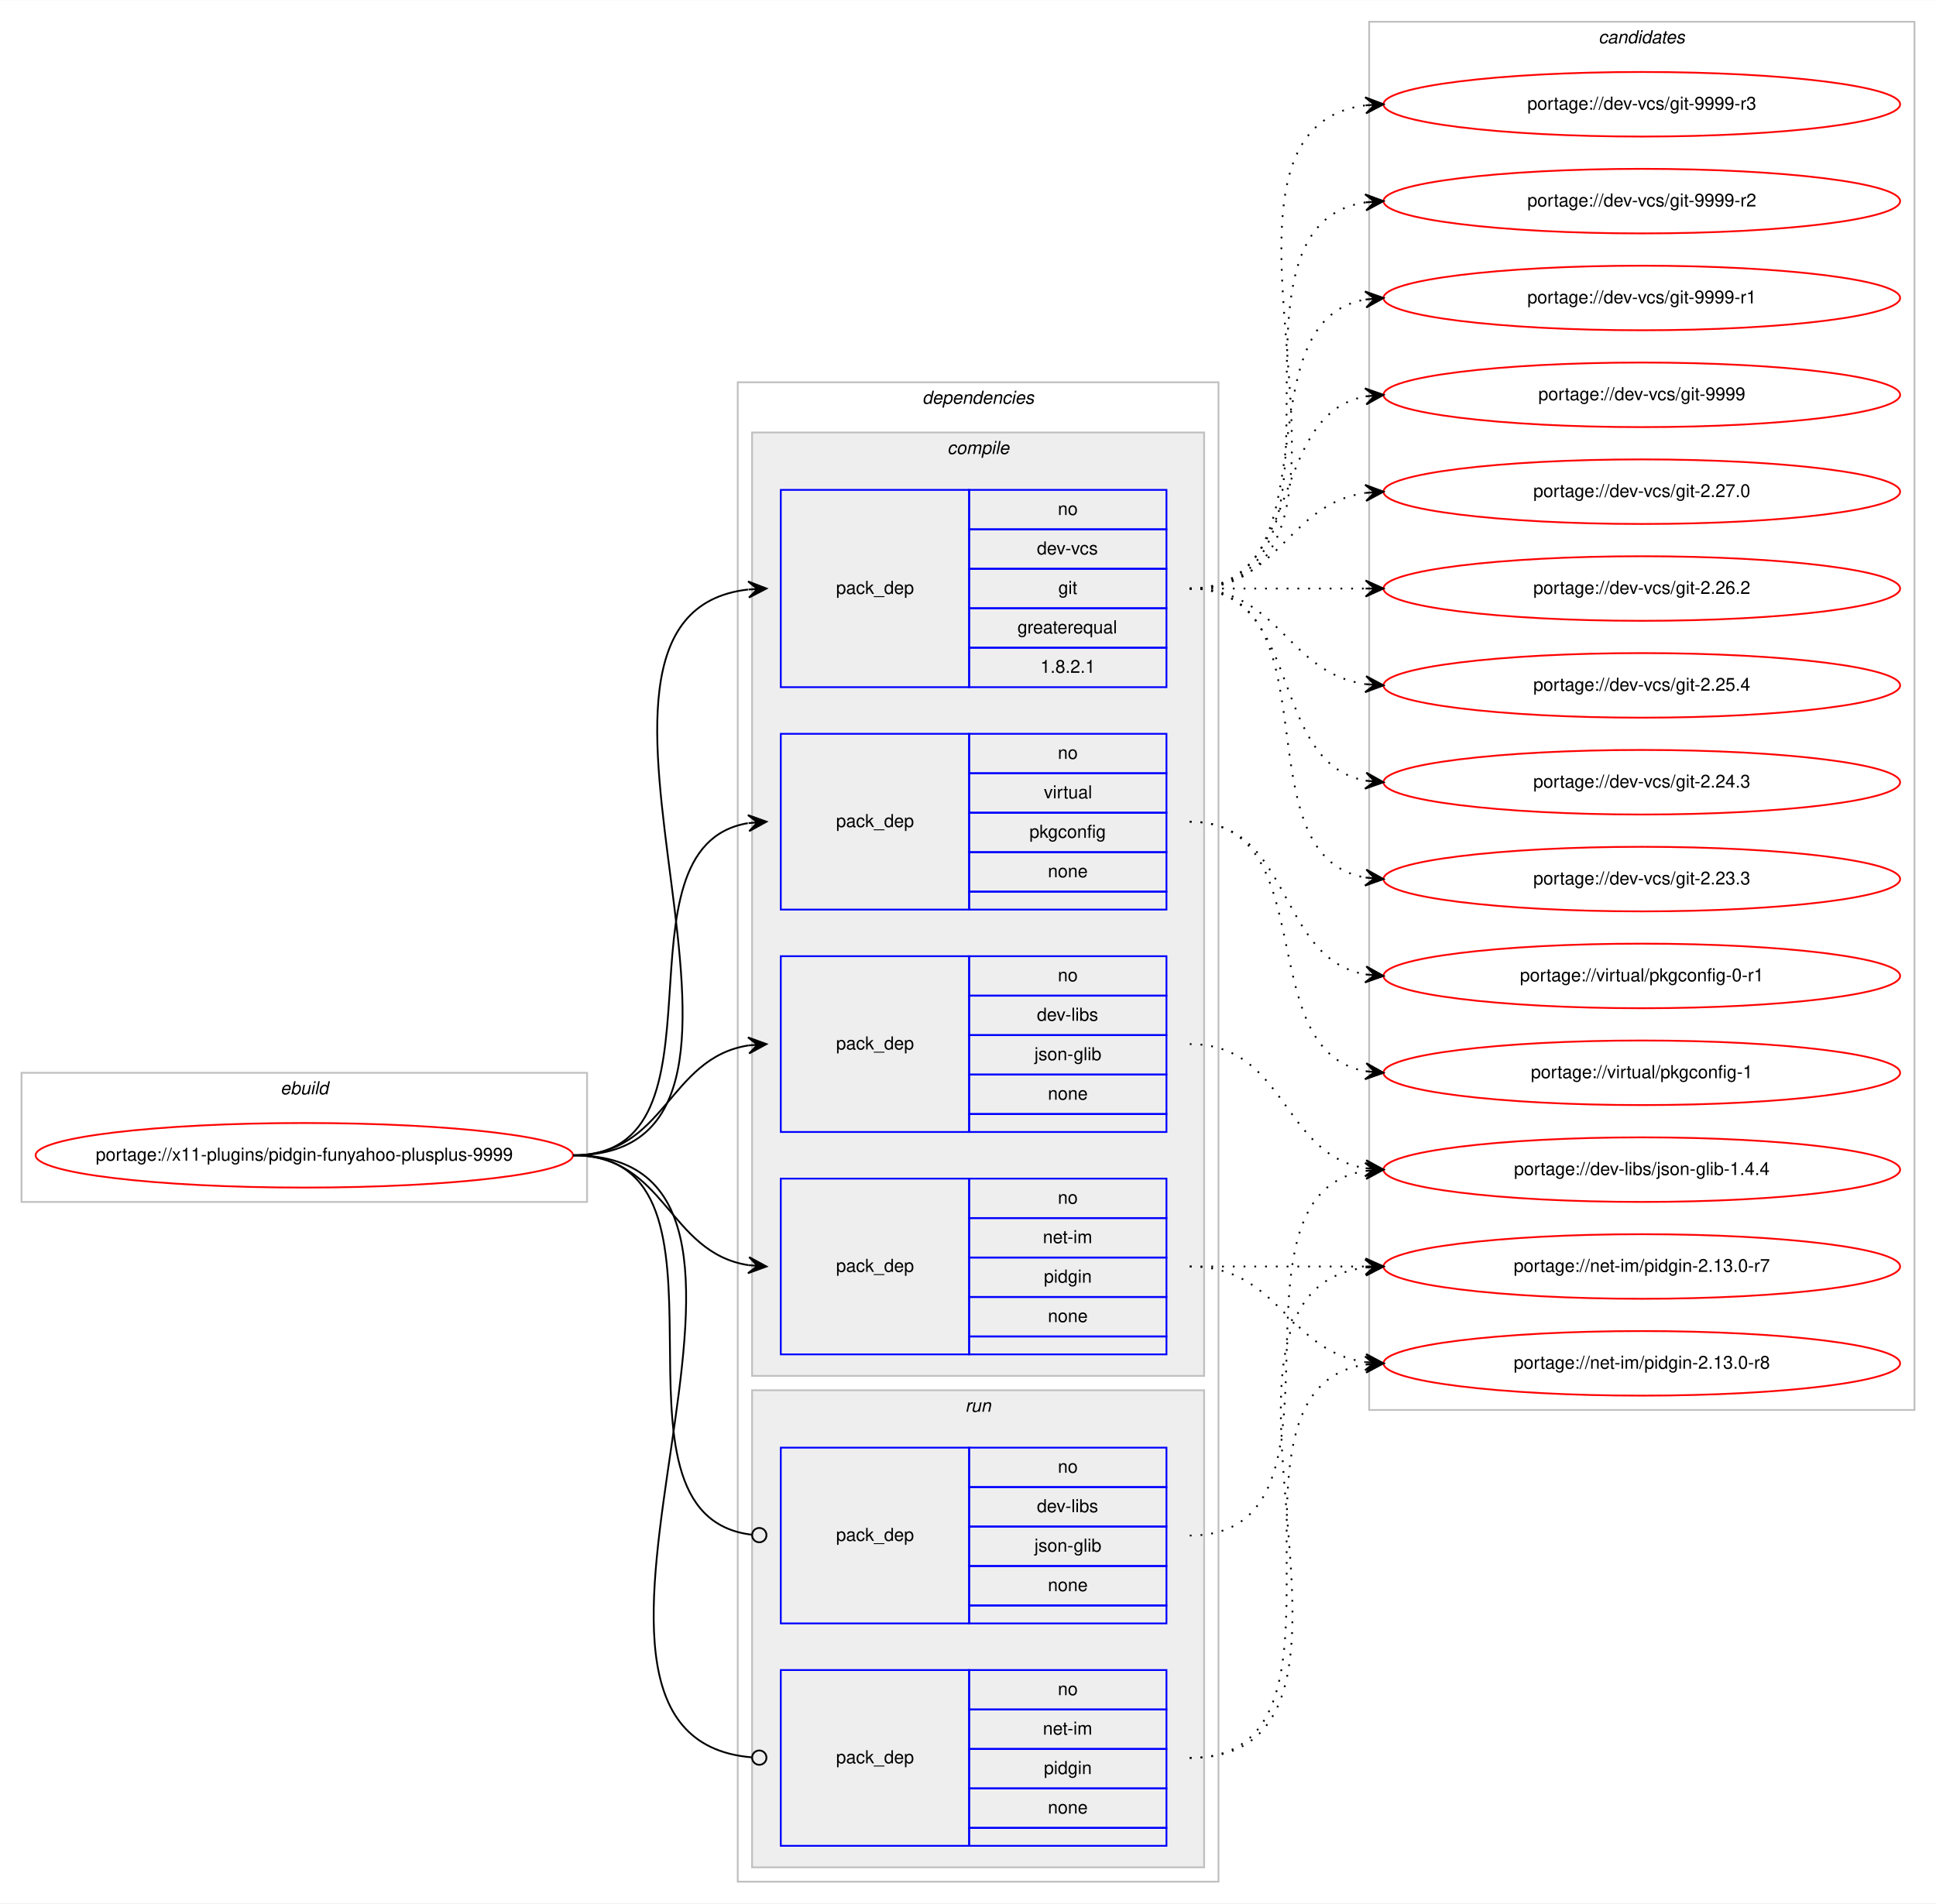
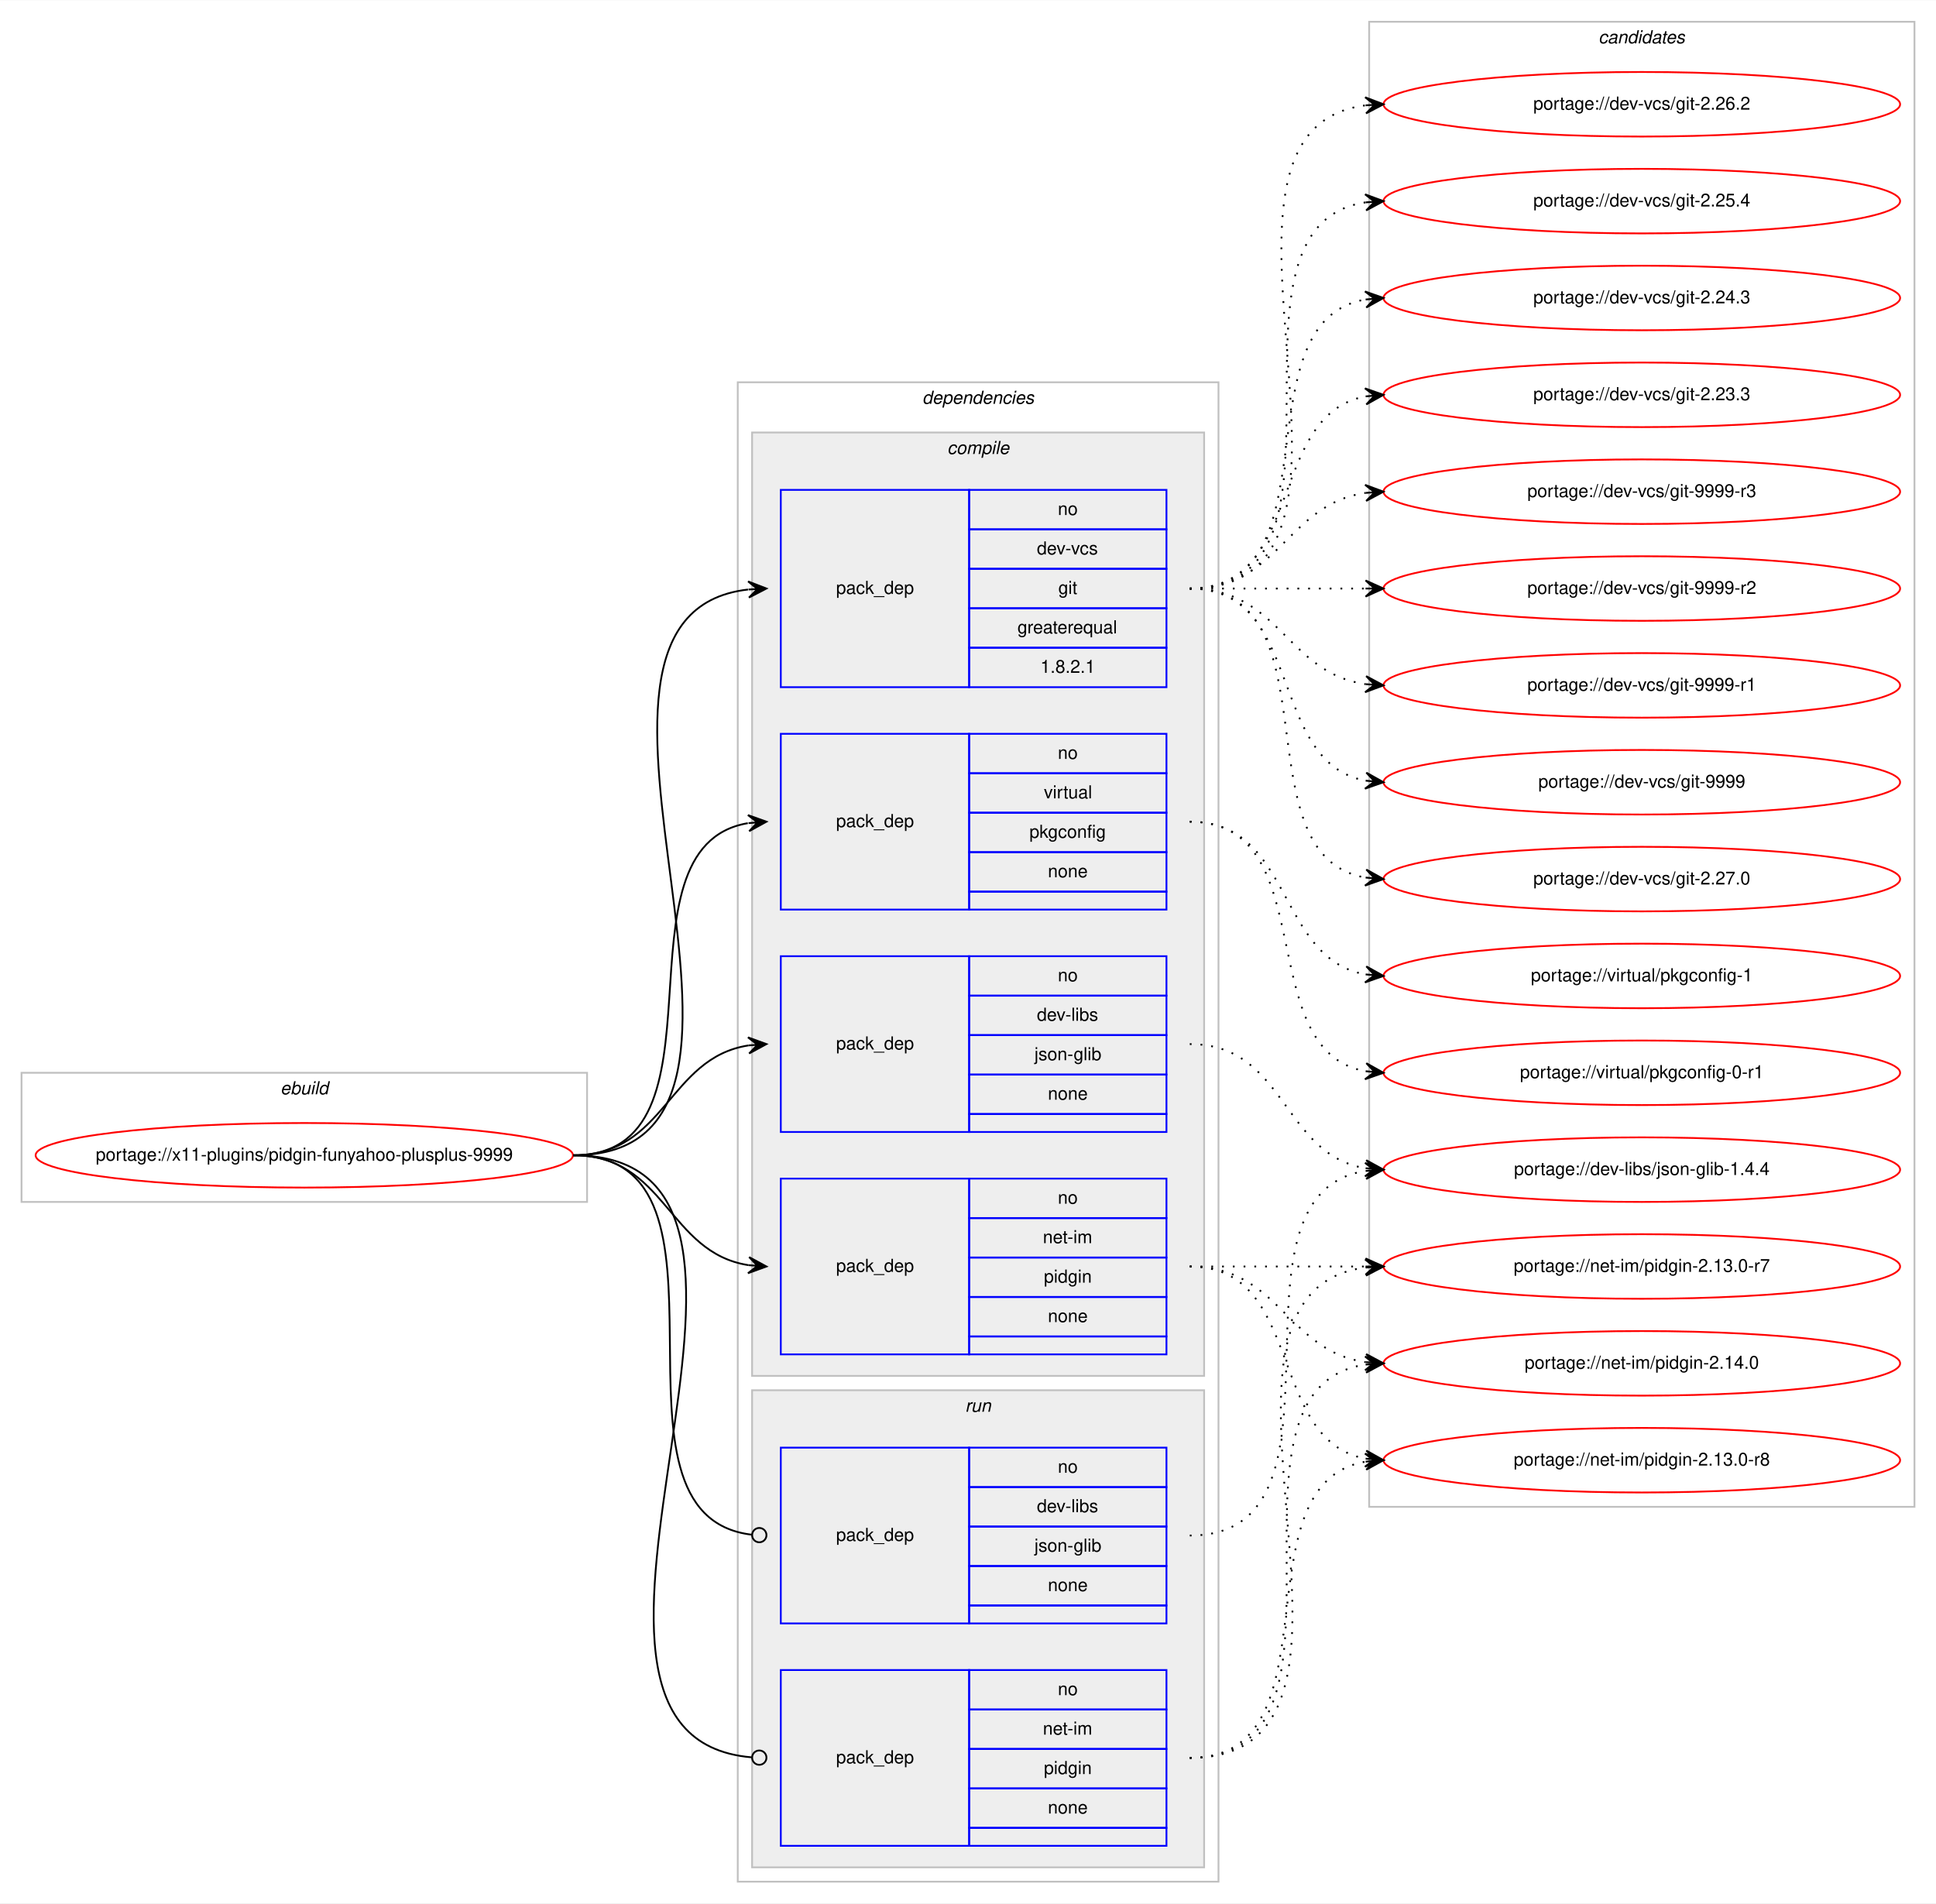
<svg xmlns="http://www.w3.org/2000/svg" xmlns:xlink="http://www.w3.org/1999/xlink" width="1079pt" height="1061pt" viewBox="0.00 0.00 1079.28 1061.00">
  <g id="graph0" class="graph" transform="scale(1 1) rotate(0) translate(4 1057)">
    <polygon fill="#ffffff" stroke="transparent" points="-4,4 -4,-1057 1075.279,-1057 1075.279,4 -4,4" />
    <g id="clust1" class="cluster">
      <polygon fill="none" stroke="#c0c0c0" points="8,-387 8,-459 323.279,-459 323.279,-387 8,-387" />
      <text text-anchor="start" x="152.302" y="-447" font-family="Helvetica,sans-Serif" font-style="italic" font-size="10.00" fill="#000000">ebuild</text>
    </g>
    <g id="clust2" class="cluster">
      <polygon fill="none" stroke="#c0c0c0" points="407.279,-8 407.279,-844 675.279,-844 675.279,-8 407.279,-8" />
      <text text-anchor="start" x="510.154" y="-832" font-family="Helvetica,sans-Serif" font-style="italic" font-size="10.00" fill="#000000">dependencies</text>
    </g>
    <g id="clust3" class="cluster">
      <polygon fill="#eeeeee" stroke="#c0c0c0" points="415.279,-290 415.279,-816 667.279,-816 667.279,-290 415.279,-290" />
      <text text-anchor="start" x="524.057" y="-804" font-family="Helvetica,sans-Serif" font-style="italic" font-size="10.00" fill="#000000">compile</text>
    </g>
    <g id="clust9" class="cluster">
      <polygon fill="#eeeeee" stroke="#c0c0c0" points="415.279,-16 415.279,-282 667.279,-282 667.279,-16 415.279,-16" />
      <text text-anchor="start" x="534.055" y="-270" font-family="Helvetica,sans-Serif" font-style="italic" font-size="10.00" fill="#000000">run</text>
    </g>
    <g id="clust12" class="cluster">
-       <polygon fill="none" stroke="#c0c0c0" points="759.279,-271 759.279,-1045 1063.279,-1045 1063.279,-271 759.279,-271" />
+       <polygon fill="none" stroke="#c0c0c0" points="759.279,-217 759.279,-1045 1063.279,-1045 1063.279,-217 759.279,-217" />
      <text text-anchor="start" x="887.103" y="-1033" font-family="Helvetica,sans-Serif" font-style="italic" font-size="10.00" fill="#000000">candidates</text>
    </g>
    <g id="node1" class="node">
      <g id="a_node1">
        <a xlink:href="../x11-plugins/pidgin-funyahoo-plusplus-9999.svg" xlink:title="portage://x11-plugins/pidgin-funyahoo-plusplus-9999">
          <ellipse fill="none" stroke="#ff0000" cx="165.639" cy="-413" rx="149.779" ry="18" />
          <text text-anchor="middle" x="165.639" y="-410" font-family="Helvetica,sans-Serif" font-size="10.00" fill="#000000">portage://x11-plugins/pidgin-funyahoo-plusplus-9999</text>
        </a>
      </g>
    </g>
    <g id="node2" class="node">
      <polygon fill="none" stroke="#0000ff" points="431.279,-426 431.279,-524 536.279,-524 536.279,-426 431.279,-426" />
      <text text-anchor="start" x="462.102" y="-472" font-family="Helvetica,sans-Serif" font-size="10.00" fill="#000000">pack_dep</text>
      <polygon fill="none" stroke="#0000ff" points="536.279,-502 536.279,-524 646.279,-524 646.279,-502 536.279,-502" />
      <text text-anchor="start" x="585.72" y="-510" font-family="Helvetica,sans-Serif" font-size="10.00" fill="#000000">no</text>
      <polygon fill="none" stroke="#0000ff" points="536.279,-480 536.279,-502 646.279,-502 646.279,-480 536.279,-480" />
      <text text-anchor="start" x="574.057" y="-488" font-family="Helvetica,sans-Serif" font-size="10.00" fill="#000000">dev-libs</text>
      <polygon fill="none" stroke="#0000ff" points="536.279,-458 536.279,-480 646.279,-480 646.279,-458 536.279,-458" />
      <text text-anchor="start" x="572.668" y="-466" font-family="Helvetica,sans-Serif" font-size="10.00" fill="#000000">json-glib</text>
      <polygon fill="none" stroke="#0000ff" points="536.279,-436 536.279,-458 646.279,-458 646.279,-436 536.279,-436" />
      <text text-anchor="start" x="580.161" y="-444" font-family="Helvetica,sans-Serif" font-size="10.00" fill="#000000">none</text>
      <polygon fill="none" stroke="#0000ff" points="536.279,-426 536.279,-436 646.279,-436 646.279,-426 536.279,-426" />
    </g>
    <g id="edge1" class="edge">
      <path fill="none" stroke="#000000" d="M315.639,-413C367.289,-413 368.188,-467.265 413.295,-474.26" />
      <polygon fill="#000000" stroke="#000000" points="423.279,-475 412.974,-478.749 418.292,-474.631 413.306,-474.261 413.306,-474.261 413.306,-474.261 418.292,-474.631 413.638,-469.774 423.279,-475 423.279,-475" />
    </g>
    <g id="node3" class="node">
      <polygon fill="none" stroke="#0000ff" points="431.279,-674 431.279,-784 536.279,-784 536.279,-674 431.279,-674" />
      <text text-anchor="start" x="462.102" y="-726" font-family="Helvetica,sans-Serif" font-size="10.00" fill="#000000">pack_dep</text>
      <polygon fill="none" stroke="#0000ff" points="536.279,-762 536.279,-784 646.279,-784 646.279,-762 536.279,-762" />
      <text text-anchor="start" x="585.72" y="-770" font-family="Helvetica,sans-Serif" font-size="10.00" fill="#000000">no</text>
      <polygon fill="none" stroke="#0000ff" points="536.279,-740 536.279,-762 646.279,-762 646.279,-740 536.279,-740" />
      <text text-anchor="start" x="574.055" y="-748" font-family="Helvetica,sans-Serif" font-size="10.00" fill="#000000">dev-vcs</text>
      <polygon fill="none" stroke="#0000ff" points="536.279,-718 536.279,-740 646.279,-740 646.279,-718 536.279,-718" />
      <text text-anchor="start" x="586" y="-726" font-family="Helvetica,sans-Serif" font-size="10.00" fill="#000000">git</text>
      <polygon fill="none" stroke="#0000ff" points="536.279,-696 536.279,-718 646.279,-718 646.279,-696 536.279,-696" />
      <text text-anchor="start" x="563.215" y="-704" font-family="Helvetica,sans-Serif" font-size="10.00" fill="#000000">greaterequal</text>
      <polygon fill="none" stroke="#0000ff" points="536.279,-674 536.279,-696 646.279,-696 646.279,-674 536.279,-674" />
      <text text-anchor="start" x="575.992" y="-682" font-family="Helvetica,sans-Serif" font-size="10.00" fill="#000000">1.8.2.1</text>
    </g>
    <g id="edge2" class="edge">
      <path fill="none" stroke="#000000" d="M315.639,-413C460.386,-413 283.942,-713.759 413.005,-728.444" />
      <polygon fill="#000000" stroke="#000000" points="423.279,-729 413.05,-732.953 418.286,-728.73 413.293,-728.46 413.293,-728.46 413.293,-728.46 418.286,-728.73 413.536,-723.966 423.279,-729 423.279,-729" />
    </g>
    <g id="node4" class="node">
      <polygon fill="none" stroke="#0000ff" points="431.279,-302 431.279,-400 536.279,-400 536.279,-302 431.279,-302" />
      <text text-anchor="start" x="462.102" y="-348" font-family="Helvetica,sans-Serif" font-size="10.00" fill="#000000">pack_dep</text>
      <polygon fill="none" stroke="#0000ff" points="536.279,-378 536.279,-400 646.279,-400 646.279,-378 536.279,-378" />
      <text text-anchor="start" x="585.72" y="-386" font-family="Helvetica,sans-Serif" font-size="10.00" fill="#000000">no</text>
      <polygon fill="none" stroke="#0000ff" points="536.279,-356 536.279,-378 646.279,-378 646.279,-356 536.279,-356" />
      <text text-anchor="start" x="577.392" y="-364" font-family="Helvetica,sans-Serif" font-size="10.00" fill="#000000">net-im</text>
      <polygon fill="none" stroke="#0000ff" points="536.279,-334 536.279,-356 646.279,-356 646.279,-334 536.279,-334" />
      <text text-anchor="start" x="577.942" y="-342" font-family="Helvetica,sans-Serif" font-size="10.00" fill="#000000">pidgin</text>
      <polygon fill="none" stroke="#0000ff" points="536.279,-312 536.279,-334 646.279,-334 646.279,-312 536.279,-312" />
      <text text-anchor="start" x="580.161" y="-320" font-family="Helvetica,sans-Serif" font-size="10.00" fill="#000000">none</text>
      <polygon fill="none" stroke="#0000ff" points="536.279,-302 536.279,-312 646.279,-312 646.279,-302 536.279,-302" />
    </g>
    <g id="edge3" class="edge">
      <path fill="none" stroke="#000000" d="M315.639,-413C367.289,-413 368.188,-358.735 413.295,-351.74" />
      <polygon fill="#000000" stroke="#000000" points="423.279,-351 413.638,-356.226 418.292,-351.369 413.306,-351.739 413.306,-351.739 413.306,-351.739 418.292,-351.369 412.974,-347.251 423.279,-351 423.279,-351" />
    </g>
    <g id="node5" class="node">
      <polygon fill="none" stroke="#0000ff" points="431.279,-550 431.279,-648 536.279,-648 536.279,-550 431.279,-550" />
      <text text-anchor="start" x="462.102" y="-596" font-family="Helvetica,sans-Serif" font-size="10.00" fill="#000000">pack_dep</text>
      <polygon fill="none" stroke="#0000ff" points="536.279,-626 536.279,-648 646.279,-648 646.279,-626 536.279,-626" />
      <text text-anchor="start" x="585.72" y="-634" font-family="Helvetica,sans-Serif" font-size="10.00" fill="#000000">no</text>
      <polygon fill="none" stroke="#0000ff" points="536.279,-604 536.279,-626 646.279,-626 646.279,-604 536.279,-604" />
      <text text-anchor="start" x="577.947" y="-612" font-family="Helvetica,sans-Serif" font-size="10.00" fill="#000000">virtual</text>
      <polygon fill="none" stroke="#0000ff" points="536.279,-582 536.279,-604 646.279,-604 646.279,-582 536.279,-582" />
      <text text-anchor="start" x="569.882" y="-590" font-family="Helvetica,sans-Serif" font-size="10.00" fill="#000000">pkgconfig</text>
      <polygon fill="none" stroke="#0000ff" points="536.279,-560 536.279,-582 646.279,-582 646.279,-560 536.279,-560" />
      <text text-anchor="start" x="580.161" y="-568" font-family="Helvetica,sans-Serif" font-size="10.00" fill="#000000">none</text>
      <polygon fill="none" stroke="#0000ff" points="536.279,-550 536.279,-560 646.279,-560 646.279,-550 536.279,-550" />
    </g>
    <g id="edge4" class="edge">
      <path fill="none" stroke="#000000" d="M315.639,-413C407.42,-413 334.009,-584.753 412.884,-598.171" />
      <polygon fill="#000000" stroke="#000000" points="423.279,-599 412.952,-602.69 418.294,-598.602 413.31,-598.205 413.31,-598.205 413.31,-598.205 418.294,-598.602 413.668,-593.719 423.279,-599 423.279,-599" />
    </g>
    <g id="node6" class="node">
      <polygon fill="none" stroke="#0000ff" points="431.279,-152 431.279,-250 536.279,-250 536.279,-152 431.279,-152" />
      <text text-anchor="start" x="462.102" y="-198" font-family="Helvetica,sans-Serif" font-size="10.00" fill="#000000">pack_dep</text>
      <polygon fill="none" stroke="#0000ff" points="536.279,-228 536.279,-250 646.279,-250 646.279,-228 536.279,-228" />
      <text text-anchor="start" x="585.72" y="-236" font-family="Helvetica,sans-Serif" font-size="10.00" fill="#000000">no</text>
      <polygon fill="none" stroke="#0000ff" points="536.279,-206 536.279,-228 646.279,-228 646.279,-206 536.279,-206" />
      <text text-anchor="start" x="574.057" y="-214" font-family="Helvetica,sans-Serif" font-size="10.00" fill="#000000">dev-libs</text>
      <polygon fill="none" stroke="#0000ff" points="536.279,-184 536.279,-206 646.279,-206 646.279,-184 536.279,-184" />
      <text text-anchor="start" x="572.668" y="-192" font-family="Helvetica,sans-Serif" font-size="10.00" fill="#000000">json-glib</text>
      <polygon fill="none" stroke="#0000ff" points="536.279,-162 536.279,-184 646.279,-184 646.279,-162 536.279,-162" />
      <text text-anchor="start" x="580.161" y="-170" font-family="Helvetica,sans-Serif" font-size="10.00" fill="#000000">none</text>
      <polygon fill="none" stroke="#0000ff" points="536.279,-152 536.279,-162 646.279,-162 646.279,-152 536.279,-152" />
    </g>
    <g id="edge5" class="edge">
      <path fill="none" stroke="#000000" d="M315.639,-413C418.421,-413 323.122,-212.435 415.071,-201.467" />
      <ellipse fill="none" stroke="#000000" cx="419.285" cy="-201.227" rx="4" ry="4" />
    </g>
    <g id="node7" class="node">
      <polygon fill="none" stroke="#0000ff" points="431.279,-28 431.279,-126 536.279,-126 536.279,-28 431.279,-28" />
      <text text-anchor="start" x="462.102" y="-74" font-family="Helvetica,sans-Serif" font-size="10.00" fill="#000000">pack_dep</text>
      <polygon fill="none" stroke="#0000ff" points="536.279,-104 536.279,-126 646.279,-126 646.279,-104 536.279,-104" />
      <text text-anchor="start" x="585.72" y="-112" font-family="Helvetica,sans-Serif" font-size="10.00" fill="#000000">no</text>
      <polygon fill="none" stroke="#0000ff" points="536.279,-82 536.279,-104 646.279,-104 646.279,-82 536.279,-82" />
      <text text-anchor="start" x="577.392" y="-90" font-family="Helvetica,sans-Serif" font-size="10.00" fill="#000000">net-im</text>
      <polygon fill="none" stroke="#0000ff" points="536.279,-60 536.279,-82 646.279,-82 646.279,-60 536.279,-60" />
      <text text-anchor="start" x="577.942" y="-68" font-family="Helvetica,sans-Serif" font-size="10.00" fill="#000000">pidgin</text>
      <polygon fill="none" stroke="#0000ff" points="536.279,-38 536.279,-60 646.279,-60 646.279,-38 536.279,-38" />
      <text text-anchor="start" x="580.161" y="-46" font-family="Helvetica,sans-Serif" font-size="10.00" fill="#000000">none</text>
      <polygon fill="none" stroke="#0000ff" points="536.279,-28 536.279,-38 646.279,-38 646.279,-28 536.279,-28" />
    </g>
    <g id="edge6" class="edge">
      <path fill="none" stroke="#000000" d="M315.639,-413C469.539,-413 273.988,-89.353 414.92,-77.343" />
      <ellipse fill="none" stroke="#000000" cx="419.282" cy="-77.164" rx="4" ry="4" />
    </g>
    <g id="node8" class="node">
      <g id="a_node8">
        <a xlink:href="../dev-libs/json-glib-1.4.4.svg" xlink:title="portage://dev-libs/json-glib-1.4.4">
          <ellipse fill="none" stroke="#ff0000" cx="911.279" cy="-405" rx="144" ry="18" />
          <text text-anchor="middle" x="911.279" y="-402" font-family="Helvetica,sans-Serif" font-size="10.00" fill="#000000">portage://dev-libs/json-glib-1.4.4</text>
        </a>
      </g>
    </g>
    <g id="edge7" class="edge">
      <path fill="none" stroke="#000000" stroke-dasharray="1,5" d="M659.279,-475C712.904,-475 710.63,-413.477 757.268,-405.786" />
      <polygon fill="#000000" stroke="#000000" points="767.279,-405 757.662,-410.269 762.294,-405.392 757.309,-405.783 757.309,-405.783 757.309,-405.783 762.294,-405.392 756.957,-401.297 767.279,-405 767.279,-405" />
    </g>
    <g id="node9" class="node">
      <g id="a_node9">
        <a xlink:href="../dev-vcs/git-9999-r3.svg" xlink:title="portage://dev-vcs/git-9999-r3">
-           <ellipse fill="none" stroke="#ff0000" cx="911.279" cy="-999" rx="144" ry="18" />
-           <text text-anchor="middle" x="911.279" y="-996" font-family="Helvetica,sans-Serif" font-size="10.00" fill="#000000">portage://dev-vcs/git-9999-r3</text>
+           <ellipse fill="none" stroke="#ff0000" cx="911.279" cy="-783" rx="144" ry="18" />
+           <text text-anchor="middle" x="911.279" y="-780" font-family="Helvetica,sans-Serif" font-size="10.00" fill="#000000">portage://dev-vcs/git-9999-r3</text>
        </a>
      </g>
    </g>
    <g id="edge8" class="edge">
-       <path fill="none" stroke="#000000" stroke-dasharray="1,5" d="M659.279,-729C784.989,-729 646.055,-984.436 757.293,-998.405" />
-       <polygon fill="#000000" stroke="#000000" points="767.279,-999 757.029,-1002.898 762.287,-998.703 757.296,-998.405 757.296,-998.405 757.296,-998.405 762.287,-998.703 757.564,-993.913 767.279,-999 767.279,-999" />
+       <path fill="none" stroke="#000000" stroke-dasharray="1,5" d="M659.279,-729C709.38,-729 713.29,-776.066 757.258,-782.317" />
+       <polygon fill="#000000" stroke="#000000" points="767.279,-783 756.996,-786.81 762.29,-782.66 757.302,-782.32 757.302,-782.32 757.302,-782.32 762.29,-782.66 757.608,-777.831 767.279,-783 767.279,-783" />
    </g>
    <g id="node10" class="node">
      <g id="a_node10">
        <a xlink:href="../dev-vcs/git-9999-r2.svg" xlink:title="portage://dev-vcs/git-9999-r2">
-           <ellipse fill="none" stroke="#ff0000" cx="911.279" cy="-945" rx="144" ry="18" />
-           <text text-anchor="middle" x="911.279" y="-942" font-family="Helvetica,sans-Serif" font-size="10.00" fill="#000000">portage://dev-vcs/git-9999-r2</text>
+           <ellipse fill="none" stroke="#ff0000" cx="911.279" cy="-729" rx="144" ry="18" />
+           <text text-anchor="middle" x="911.279" y="-726" font-family="Helvetica,sans-Serif" font-size="10.00" fill="#000000">portage://dev-vcs/git-9999-r2</text>
        </a>
      </g>
    </g>
    <g id="edge9" class="edge">
-       <path fill="none" stroke="#000000" stroke-dasharray="1,5" d="M659.279,-729C763.046,-729 666.794,-930.894 757.279,-944.301" />
-       <polygon fill="#000000" stroke="#000000" points="767.279,-945 756.989,-948.792 762.291,-944.652 757.303,-944.303 757.303,-944.303 757.303,-944.303 762.291,-944.652 757.617,-939.814 767.279,-945 767.279,-945" />
+       <path fill="none" stroke="#000000" stroke-dasharray="1,5" d="M659.279,-729C703.716,-729 717.299,-729 757.157,-729" />
+       <polygon fill="#000000" stroke="#000000" points="767.279,-729 757.279,-733.5 762.279,-729 757.279,-729 757.279,-729 757.279,-729 762.279,-729 757.279,-724.5 767.279,-729 767.279,-729" />
    </g>
    <g id="node11" class="node">
      <g id="a_node11">
        <a xlink:href="../dev-vcs/git-9999-r1.svg" xlink:title="portage://dev-vcs/git-9999-r1">
-           <ellipse fill="none" stroke="#ff0000" cx="911.279" cy="-891" rx="144" ry="18" />
-           <text text-anchor="middle" x="911.279" y="-888" font-family="Helvetica,sans-Serif" font-size="10.00" fill="#000000">portage://dev-vcs/git-9999-r1</text>
+           <ellipse fill="none" stroke="#ff0000" cx="911.279" cy="-675" rx="144" ry="18" />
+           <text text-anchor="middle" x="911.279" y="-672" font-family="Helvetica,sans-Serif" font-size="10.00" fill="#000000">portage://dev-vcs/git-9999-r1</text>
        </a>
      </g>
    </g>
    <g id="edge10" class="edge">
-       <path fill="none" stroke="#000000" stroke-dasharray="1,5" d="M659.279,-729C742.094,-729 686.057,-877.377 756.94,-890.128" />
-       <polygon fill="#000000" stroke="#000000" points="767.279,-891 756.936,-894.644 762.296,-890.58 757.314,-890.16 757.314,-890.16 757.314,-890.16 762.296,-890.58 757.692,-885.676 767.279,-891 767.279,-891" />
+       <path fill="none" stroke="#000000" stroke-dasharray="1,5" d="M659.279,-729C709.38,-729 713.29,-681.934 757.258,-675.683" />
+       <polygon fill="#000000" stroke="#000000" points="767.279,-675 757.608,-680.169 762.29,-675.34 757.302,-675.68 757.302,-675.68 757.302,-675.68 762.29,-675.34 756.996,-671.19 767.279,-675 767.279,-675" />
    </g>
    <g id="node12" class="node">
      <g id="a_node12">
        <a xlink:href="../dev-vcs/git-9999.svg" xlink:title="portage://dev-vcs/git-9999">
-           <ellipse fill="none" stroke="#ff0000" cx="911.279" cy="-837" rx="144" ry="18" />
-           <text text-anchor="middle" x="911.279" y="-834" font-family="Helvetica,sans-Serif" font-size="10.00" fill="#000000">portage://dev-vcs/git-9999</text>
+           <ellipse fill="none" stroke="#ff0000" cx="911.279" cy="-621" rx="144" ry="18" />
+           <text text-anchor="middle" x="911.279" y="-618" font-family="Helvetica,sans-Serif" font-size="10.00" fill="#000000">portage://dev-vcs/git-9999</text>
        </a>
      </g>
    </g>
    <g id="edge11" class="edge">
-       <path fill="none" stroke="#000000" stroke-dasharray="1,5" d="M659.279,-729C723.581,-729 702.059,-825.91 757.309,-836.131" />
-       <polygon fill="#000000" stroke="#000000" points="767.279,-837 756.925,-840.614 762.298,-836.566 757.316,-836.131 757.316,-836.131 757.316,-836.131 762.298,-836.566 757.707,-831.648 767.279,-837 767.279,-837" />
+       <path fill="none" stroke="#000000" stroke-dasharray="1,5" d="M659.279,-729C723.581,-729 702.059,-632.09 757.309,-621.869" />
+       <polygon fill="#000000" stroke="#000000" points="767.279,-621 757.707,-626.352 762.298,-621.434 757.316,-621.869 757.316,-621.869 757.316,-621.869 762.298,-621.434 756.925,-617.386 767.279,-621 767.279,-621" />
    </g>
    <g id="node13" class="node">
      <g id="a_node13">
        <a xlink:href="../dev-vcs/git-2.27.0.svg" xlink:title="portage://dev-vcs/git-2.27.0">
-           <ellipse fill="none" stroke="#ff0000" cx="911.279" cy="-783" rx="144" ry="18" />
-           <text text-anchor="middle" x="911.279" y="-780" font-family="Helvetica,sans-Serif" font-size="10.00" fill="#000000">portage://dev-vcs/git-2.27.0</text>
+           <ellipse fill="none" stroke="#ff0000" cx="911.279" cy="-567" rx="144" ry="18" />
+           <text text-anchor="middle" x="911.279" y="-564" font-family="Helvetica,sans-Serif" font-size="10.00" fill="#000000">portage://dev-vcs/git-2.27.0</text>
        </a>
      </g>
    </g>
    <g id="edge12" class="edge">
-       <path fill="none" stroke="#000000" stroke-dasharray="1,5" d="M659.279,-729C709.38,-729 713.29,-776.066 757.258,-782.317" />
-       <polygon fill="#000000" stroke="#000000" points="767.279,-783 756.996,-786.81 762.29,-782.66 757.302,-782.32 757.302,-782.32 757.302,-782.32 762.29,-782.66 757.608,-777.831 767.279,-783 767.279,-783" />
+       <path fill="none" stroke="#000000" stroke-dasharray="1,5" d="M659.279,-729C742.094,-729 686.057,-580.623 756.94,-567.872" />
+       <polygon fill="#000000" stroke="#000000" points="767.279,-567 757.692,-572.324 762.296,-567.42 757.314,-567.84 757.314,-567.84 757.314,-567.84 762.296,-567.42 756.936,-563.356 767.279,-567 767.279,-567" />
    </g>
    <g id="node14" class="node">
      <g id="a_node14">
        <a xlink:href="../dev-vcs/git-2.26.2.svg" xlink:title="portage://dev-vcs/git-2.26.2">
-           <ellipse fill="none" stroke="#ff0000" cx="911.279" cy="-729" rx="144" ry="18" />
-           <text text-anchor="middle" x="911.279" y="-726" font-family="Helvetica,sans-Serif" font-size="10.00" fill="#000000">portage://dev-vcs/git-2.26.2</text>
+           <ellipse fill="none" stroke="#ff0000" cx="911.279" cy="-999" rx="144" ry="18" />
+           <text text-anchor="middle" x="911.279" y="-996" font-family="Helvetica,sans-Serif" font-size="10.00" fill="#000000">portage://dev-vcs/git-2.26.2</text>
        </a>
      </g>
    </g>
    <g id="edge13" class="edge">
-       <path fill="none" stroke="#000000" stroke-dasharray="1,5" d="M659.279,-729C703.716,-729 717.299,-729 757.157,-729" />
-       <polygon fill="#000000" stroke="#000000" points="767.279,-729 757.279,-733.5 762.279,-729 757.279,-729 757.279,-729 757.279,-729 762.279,-729 757.279,-724.5 767.279,-729 767.279,-729" />
+       <path fill="none" stroke="#000000" stroke-dasharray="1,5" d="M659.279,-729C784.989,-729 646.055,-984.436 757.293,-998.405" />
+       <polygon fill="#000000" stroke="#000000" points="767.279,-999 757.029,-1002.898 762.287,-998.703 757.296,-998.405 757.296,-998.405 757.296,-998.405 762.287,-998.703 757.564,-993.913 767.279,-999 767.279,-999" />
    </g>
    <g id="node15" class="node">
      <g id="a_node15">
        <a xlink:href="../dev-vcs/git-2.25.4.svg" xlink:title="portage://dev-vcs/git-2.25.4">
-           <ellipse fill="none" stroke="#ff0000" cx="911.279" cy="-675" rx="144" ry="18" />
-           <text text-anchor="middle" x="911.279" y="-672" font-family="Helvetica,sans-Serif" font-size="10.00" fill="#000000">portage://dev-vcs/git-2.25.4</text>
+           <ellipse fill="none" stroke="#ff0000" cx="911.279" cy="-945" rx="144" ry="18" />
+           <text text-anchor="middle" x="911.279" y="-942" font-family="Helvetica,sans-Serif" font-size="10.00" fill="#000000">portage://dev-vcs/git-2.25.4</text>
        </a>
      </g>
    </g>
    <g id="edge14" class="edge">
-       <path fill="none" stroke="#000000" stroke-dasharray="1,5" d="M659.279,-729C709.38,-729 713.29,-681.934 757.258,-675.683" />
-       <polygon fill="#000000" stroke="#000000" points="767.279,-675 757.608,-680.169 762.29,-675.34 757.302,-675.68 757.302,-675.68 757.302,-675.68 762.29,-675.34 756.996,-671.19 767.279,-675 767.279,-675" />
+       <path fill="none" stroke="#000000" stroke-dasharray="1,5" d="M659.279,-729C763.046,-729 666.794,-930.894 757.279,-944.301" />
+       <polygon fill="#000000" stroke="#000000" points="767.279,-945 756.989,-948.792 762.291,-944.652 757.303,-944.303 757.303,-944.303 757.303,-944.303 762.291,-944.652 757.617,-939.814 767.279,-945 767.279,-945" />
    </g>
    <g id="node16" class="node">
      <g id="a_node16">
        <a xlink:href="../dev-vcs/git-2.24.3.svg" xlink:title="portage://dev-vcs/git-2.24.3">
-           <ellipse fill="none" stroke="#ff0000" cx="911.279" cy="-621" rx="144" ry="18" />
-           <text text-anchor="middle" x="911.279" y="-618" font-family="Helvetica,sans-Serif" font-size="10.00" fill="#000000">portage://dev-vcs/git-2.24.3</text>
+           <ellipse fill="none" stroke="#ff0000" cx="911.279" cy="-891" rx="144" ry="18" />
+           <text text-anchor="middle" x="911.279" y="-888" font-family="Helvetica,sans-Serif" font-size="10.00" fill="#000000">portage://dev-vcs/git-2.24.3</text>
        </a>
      </g>
    </g>
    <g id="edge15" class="edge">
-       <path fill="none" stroke="#000000" stroke-dasharray="1,5" d="M659.279,-729C723.581,-729 702.059,-632.09 757.309,-621.869" />
-       <polygon fill="#000000" stroke="#000000" points="767.279,-621 757.707,-626.352 762.298,-621.434 757.316,-621.869 757.316,-621.869 757.316,-621.869 762.298,-621.434 756.925,-617.386 767.279,-621 767.279,-621" />
+       <path fill="none" stroke="#000000" stroke-dasharray="1,5" d="M659.279,-729C742.094,-729 686.057,-877.377 756.94,-890.128" />
+       <polygon fill="#000000" stroke="#000000" points="767.279,-891 756.936,-894.644 762.296,-890.58 757.314,-890.16 757.314,-890.16 757.314,-890.16 762.296,-890.58 757.692,-885.676 767.279,-891 767.279,-891" />
    </g>
    <g id="node17" class="node">
      <g id="a_node17">
        <a xlink:href="../dev-vcs/git-2.23.3.svg" xlink:title="portage://dev-vcs/git-2.23.3">
-           <ellipse fill="none" stroke="#ff0000" cx="911.279" cy="-567" rx="144" ry="18" />
-           <text text-anchor="middle" x="911.279" y="-564" font-family="Helvetica,sans-Serif" font-size="10.00" fill="#000000">portage://dev-vcs/git-2.23.3</text>
+           <ellipse fill="none" stroke="#ff0000" cx="911.279" cy="-837" rx="144" ry="18" />
+           <text text-anchor="middle" x="911.279" y="-834" font-family="Helvetica,sans-Serif" font-size="10.00" fill="#000000">portage://dev-vcs/git-2.23.3</text>
        </a>
      </g>
    </g>
    <g id="edge16" class="edge">
-       <path fill="none" stroke="#000000" stroke-dasharray="1,5" d="M659.279,-729C742.094,-729 686.057,-580.623 756.94,-567.872" />
-       <polygon fill="#000000" stroke="#000000" points="767.279,-567 757.692,-572.324 762.296,-567.42 757.314,-567.84 757.314,-567.84 757.314,-567.84 762.296,-567.42 756.936,-563.356 767.279,-567 767.279,-567" />
+       <path fill="none" stroke="#000000" stroke-dasharray="1,5" d="M659.279,-729C723.581,-729 702.059,-825.91 757.309,-836.131" />
+       <polygon fill="#000000" stroke="#000000" points="767.279,-837 756.925,-840.614 762.298,-836.566 757.316,-836.131 757.316,-836.131 757.316,-836.131 762.298,-836.566 757.707,-831.648 767.279,-837 767.279,-837" />
    </g>
    <g id="node18" class="node">
      <g id="a_node18">
-         <a xlink:href="../net-im/pidgin-2.13.0-r8.svg" xlink:title="portage://net-im/pidgin-2.13.0-r8">
+         <a xlink:href="../net-im/pidgin-2.14.0.svg" xlink:title="portage://net-im/pidgin-2.14.0">
          <ellipse fill="none" stroke="#ff0000" cx="911.279" cy="-297" rx="144" ry="18" />
-           <text text-anchor="middle" x="911.279" y="-294" font-family="Helvetica,sans-Serif" font-size="10.00" fill="#000000">portage://net-im/pidgin-2.13.0-r8</text>
+           <text text-anchor="middle" x="911.279" y="-294" font-family="Helvetica,sans-Serif" font-size="10.00" fill="#000000">portage://net-im/pidgin-2.14.0</text>
        </a>
      </g>
    </g>
    <g id="edge17" class="edge">
      <path fill="none" stroke="#000000" stroke-dasharray="1,5" d="M659.279,-351C709.38,-351 713.29,-303.934 757.258,-297.683" />
      <polygon fill="#000000" stroke="#000000" points="767.279,-297 757.608,-302.169 762.29,-297.34 757.302,-297.68 757.302,-297.68 757.302,-297.68 762.29,-297.34 756.996,-293.19 767.279,-297 767.279,-297" />
    </g>
    <g id="node19" class="node">
      <g id="a_node19">
+         <a xlink:href="../net-im/pidgin-2.13.0-r8.svg" xlink:title="portage://net-im/pidgin-2.13.0-r8">
+           <ellipse fill="none" stroke="#ff0000" cx="911.279" cy="-243" rx="144" ry="18" />
+           <text text-anchor="middle" x="911.279" y="-240" font-family="Helvetica,sans-Serif" font-size="10.00" fill="#000000">portage://net-im/pidgin-2.13.0-r8</text>
+         </a>
+       </g>
+     </g>
+     <g id="edge18" class="edge">
+       <path fill="none" stroke="#000000" stroke-dasharray="1,5" d="M659.279,-351C723.581,-351 702.059,-254.09 757.309,-243.869" />
+       <polygon fill="#000000" stroke="#000000" points="767.279,-243 757.707,-248.352 762.298,-243.434 757.316,-243.869 757.316,-243.869 757.316,-243.869 762.298,-243.434 756.925,-239.386 767.279,-243 767.279,-243" />
+     </g>
+     <g id="node20" class="node">
+       <g id="a_node20">
        <a xlink:href="../net-im/pidgin-2.13.0-r7.svg" xlink:title="portage://net-im/pidgin-2.13.0-r7">
          <ellipse fill="none" stroke="#ff0000" cx="911.279" cy="-351" rx="144" ry="18" />
          <text text-anchor="middle" x="911.279" y="-348" font-family="Helvetica,sans-Serif" font-size="10.00" fill="#000000">portage://net-im/pidgin-2.13.0-r7</text>
        </a>
      </g>
    </g>
-     <g id="edge18" class="edge">
+     <g id="edge19" class="edge">
      <path fill="none" stroke="#000000" stroke-dasharray="1,5" d="M659.279,-351C703.716,-351 717.299,-351 757.157,-351" />
      <polygon fill="#000000" stroke="#000000" points="767.279,-351 757.279,-355.5 762.279,-351 757.279,-351 757.279,-351 757.279,-351 762.279,-351 757.279,-346.5 767.279,-351 767.279,-351" />
    </g>
-     <g id="node20" class="node">
-       <g id="a_node20">
-         <a xlink:href="../virtual/pkgconfig-1.svg" xlink:title="portage://virtual/pkgconfig-1">
-           <ellipse fill="none" stroke="#ff0000" cx="911.279" cy="-459" rx="144" ry="18" />
-           <text text-anchor="middle" x="911.279" y="-456" font-family="Helvetica,sans-Serif" font-size="10.00" fill="#000000">portage://virtual/pkgconfig-1</text>
-         </a>
-       </g>
-     </g>
-     <g id="edge19" class="edge">
-       <path fill="none" stroke="#000000" stroke-dasharray="1,5" d="M659.279,-599C734.18,-599 693.023,-471.817 757.043,-459.894" />
-       <polygon fill="#000000" stroke="#000000" points="767.279,-459 757.708,-464.353 762.298,-459.435 757.317,-459.87 757.317,-459.87 757.317,-459.87 762.298,-459.435 756.925,-455.387 767.279,-459 767.279,-459" />
-     </g>
    <g id="node21" class="node">
      <g id="a_node21">
-         <a xlink:href="../virtual/pkgconfig-0-r1.svg" xlink:title="portage://virtual/pkgconfig-0-r1">
+         <a xlink:href="../virtual/pkgconfig-1.svg" xlink:title="portage://virtual/pkgconfig-1">
          <ellipse fill="none" stroke="#ff0000" cx="911.279" cy="-513" rx="144" ry="18" />
-           <text text-anchor="middle" x="911.279" y="-510" font-family="Helvetica,sans-Serif" font-size="10.00" fill="#000000">portage://virtual/pkgconfig-0-r1</text>
+           <text text-anchor="middle" x="911.279" y="-510" font-family="Helvetica,sans-Serif" font-size="10.00" fill="#000000">portage://virtual/pkgconfig-1</text>
        </a>
      </g>
    </g>
    <g id="edge20" class="edge">
      <path fill="none" stroke="#000000" stroke-dasharray="1,5" d="M659.279,-599C717.042,-599 707.383,-522.783 757.246,-513.851" />
      <polygon fill="#000000" stroke="#000000" points="767.279,-513 757.695,-518.329 762.297,-513.423 757.314,-513.845 757.314,-513.845 757.314,-513.845 762.297,-513.423 756.934,-509.361 767.279,-513 767.279,-513" />
    </g>
+     <g id="node22" class="node">
+       <g id="a_node22">
+         <a xlink:href="../virtual/pkgconfig-0-r1.svg" xlink:title="portage://virtual/pkgconfig-0-r1">
+           <ellipse fill="none" stroke="#ff0000" cx="911.279" cy="-459" rx="144" ry="18" />
+           <text text-anchor="middle" x="911.279" y="-456" font-family="Helvetica,sans-Serif" font-size="10.00" fill="#000000">portage://virtual/pkgconfig-0-r1</text>
+         </a>
+       </g>
+     </g>
    <g id="edge21" class="edge">
+       <path fill="none" stroke="#000000" stroke-dasharray="1,5" d="M659.279,-599C734.18,-599 693.023,-471.817 757.043,-459.894" />
+       <polygon fill="#000000" stroke="#000000" points="767.279,-459 757.708,-464.353 762.298,-459.435 757.317,-459.87 757.317,-459.87 757.317,-459.87 762.298,-459.435 756.925,-455.387 767.279,-459 767.279,-459" />
+     </g>
+     <g id="edge22" class="edge">
      <path fill="none" stroke="#000000" stroke-dasharray="1,5" d="M659.279,-201C758.261,-201 671.276,-390.908 757.182,-404.261" />
      <polygon fill="#000000" stroke="#000000" points="767.279,-405 756.977,-408.758 762.292,-404.635 757.305,-404.27 757.305,-404.27 757.305,-404.27 762.292,-404.635 757.634,-399.782 767.279,-405 767.279,-405" />
    </g>
-     <g id="edge22" class="edge">
+     <g id="edge23" class="edge">
      <path fill="none" stroke="#000000" stroke-dasharray="1,5" d="M659.279,-77C764.586,-77 665.408,-282.633 757.136,-296.288" />
      <polygon fill="#000000" stroke="#000000" points="767.279,-297 756.988,-300.789 762.291,-296.65 757.303,-296.3 757.303,-296.3 757.303,-296.3 762.291,-296.65 757.618,-291.811 767.279,-297 767.279,-297" />
    </g>
-     <g id="edge23" class="edge">
+     <g id="edge24" class="edge">
+       <path fill="none" stroke="#000000" stroke-dasharray="1,5" d="M659.279,-77C743.686,-77 684.579,-229.662 757.214,-242.185" />
+       <polygon fill="#000000" stroke="#000000" points="767.279,-243 756.948,-246.678 762.295,-242.596 757.311,-242.193 757.311,-242.193 757.311,-242.193 762.295,-242.596 757.674,-237.708 767.279,-243 767.279,-243" />
+     </g>
+     <g id="edge25" class="edge">
      <path fill="none" stroke="#000000" stroke-dasharray="1,5" d="M659.279,-77C786.596,-77 644.58,-336.221 757.168,-350.397" />
      <polygon fill="#000000" stroke="#000000" points="767.279,-351 757.028,-354.896 762.288,-350.702 757.296,-350.404 757.296,-350.404 757.296,-350.404 762.288,-350.702 757.564,-345.912 767.279,-351 767.279,-351" />
    </g>
  </g>
</svg>
